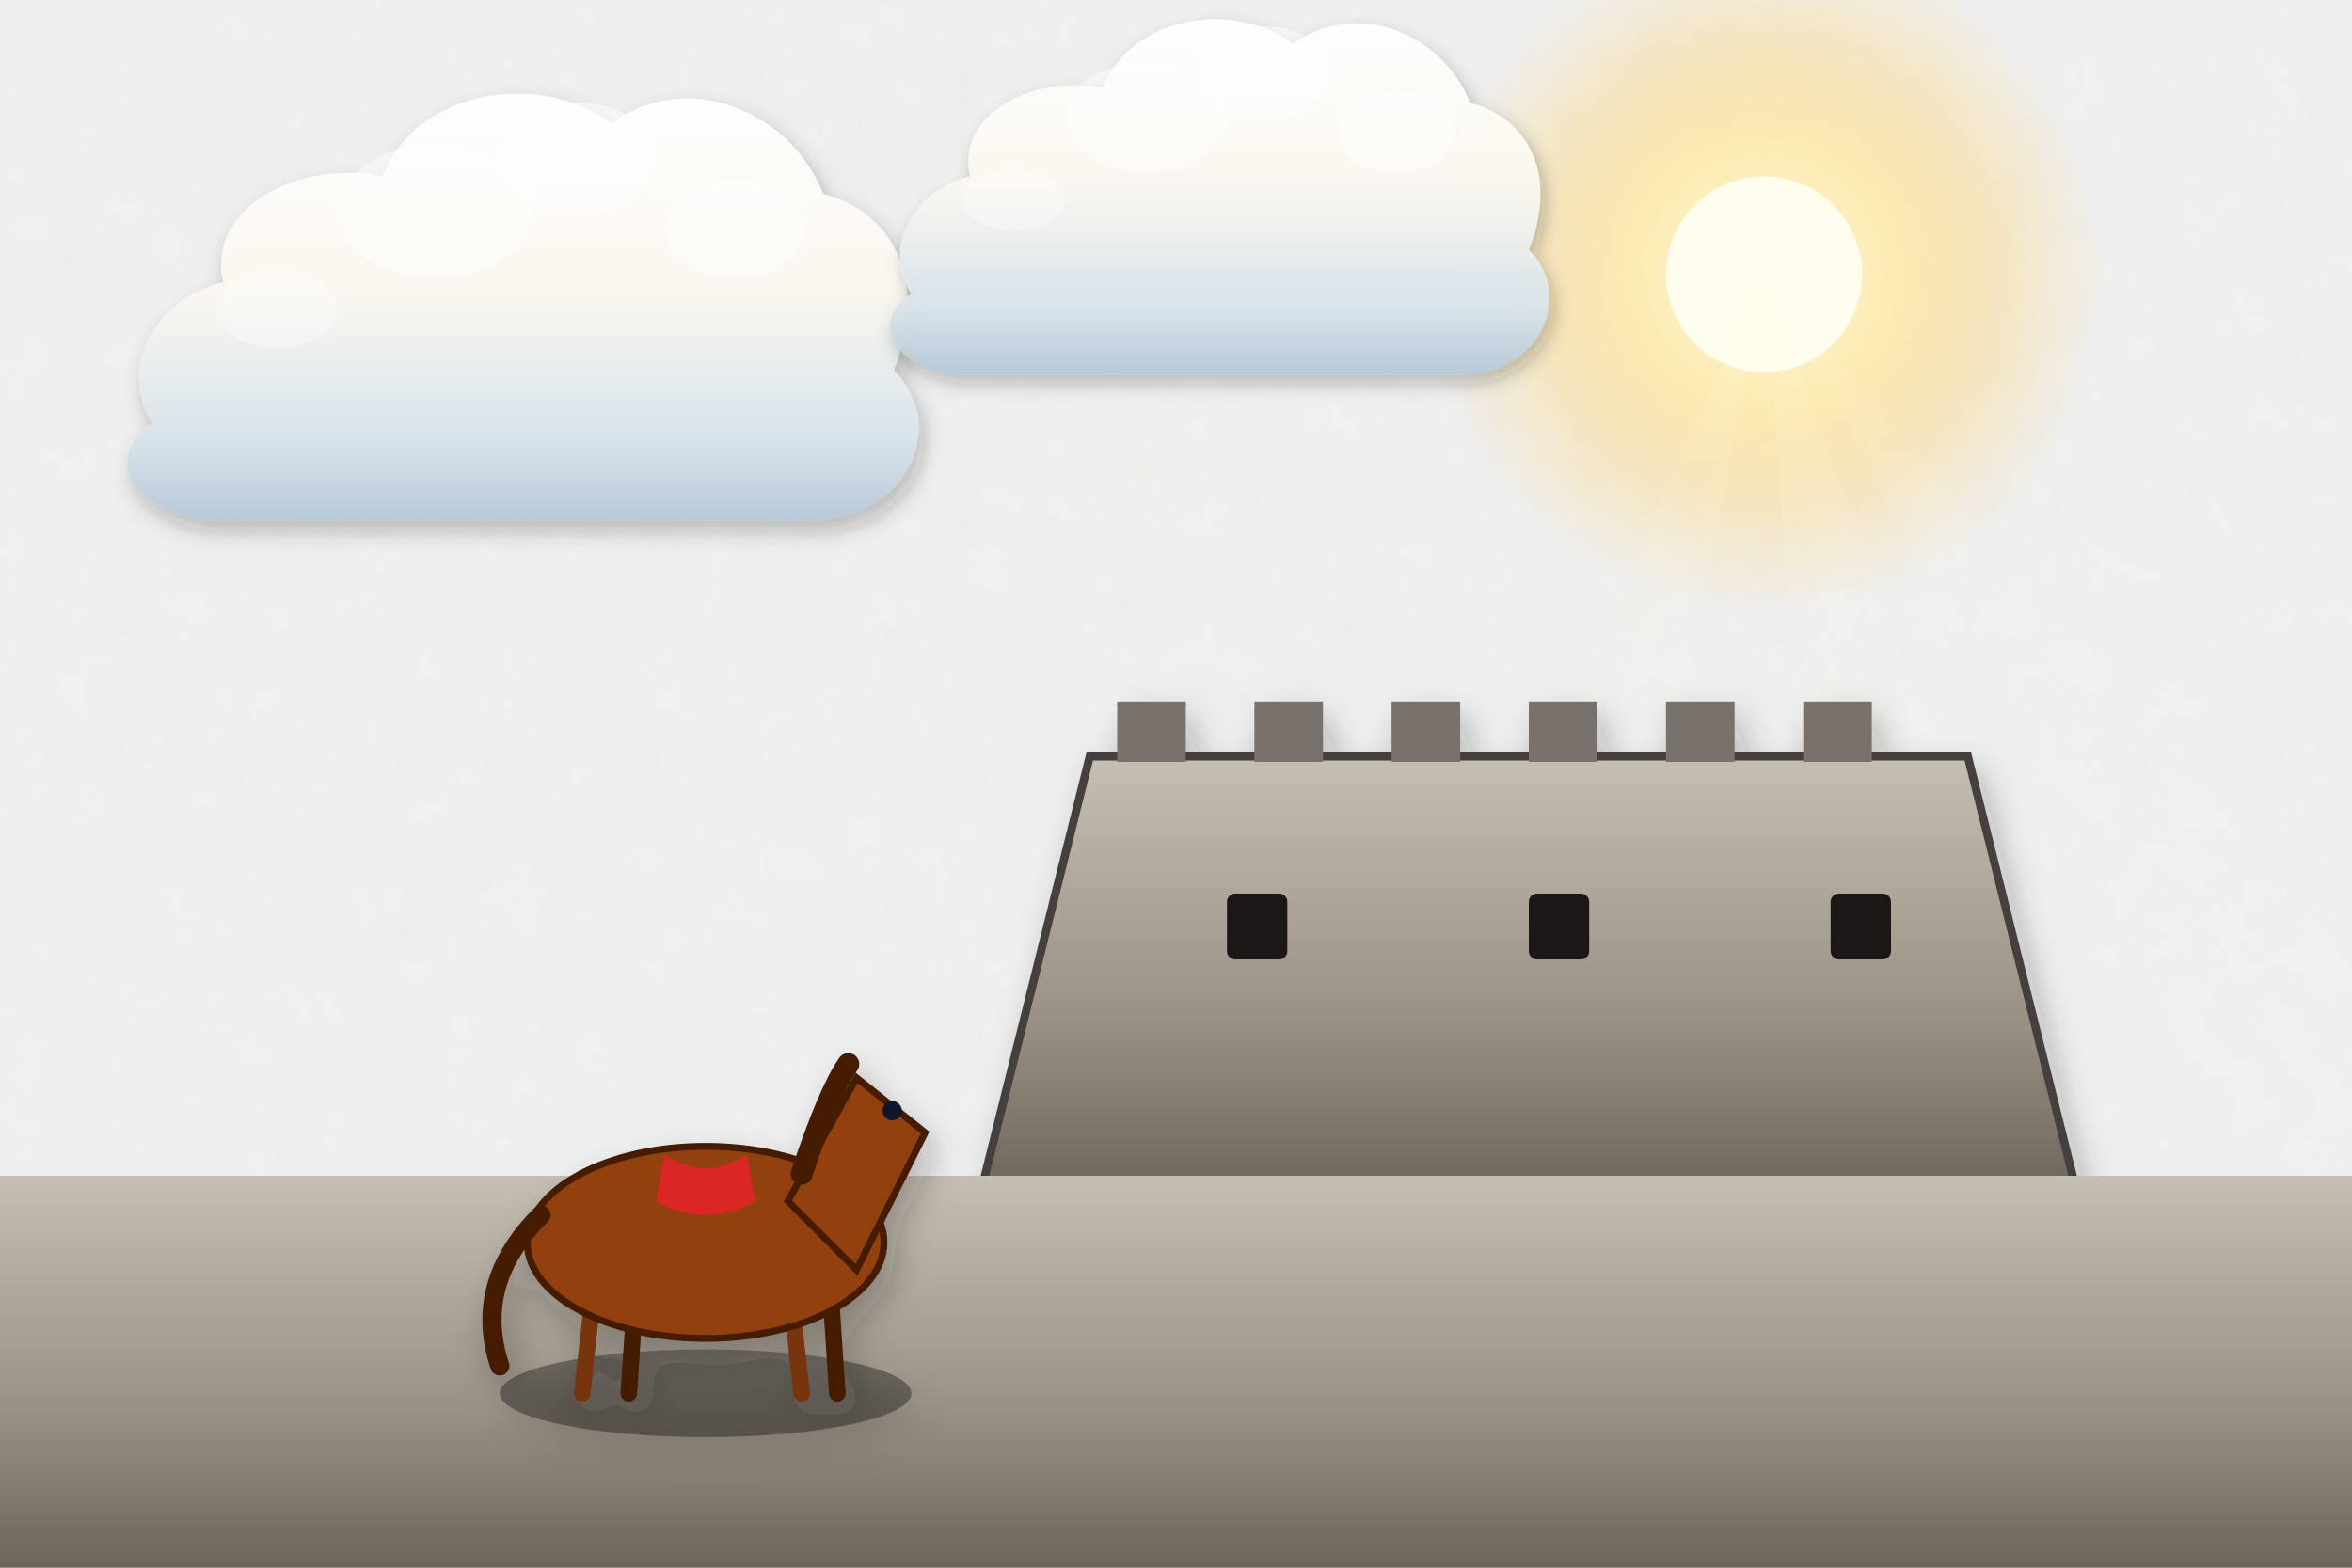
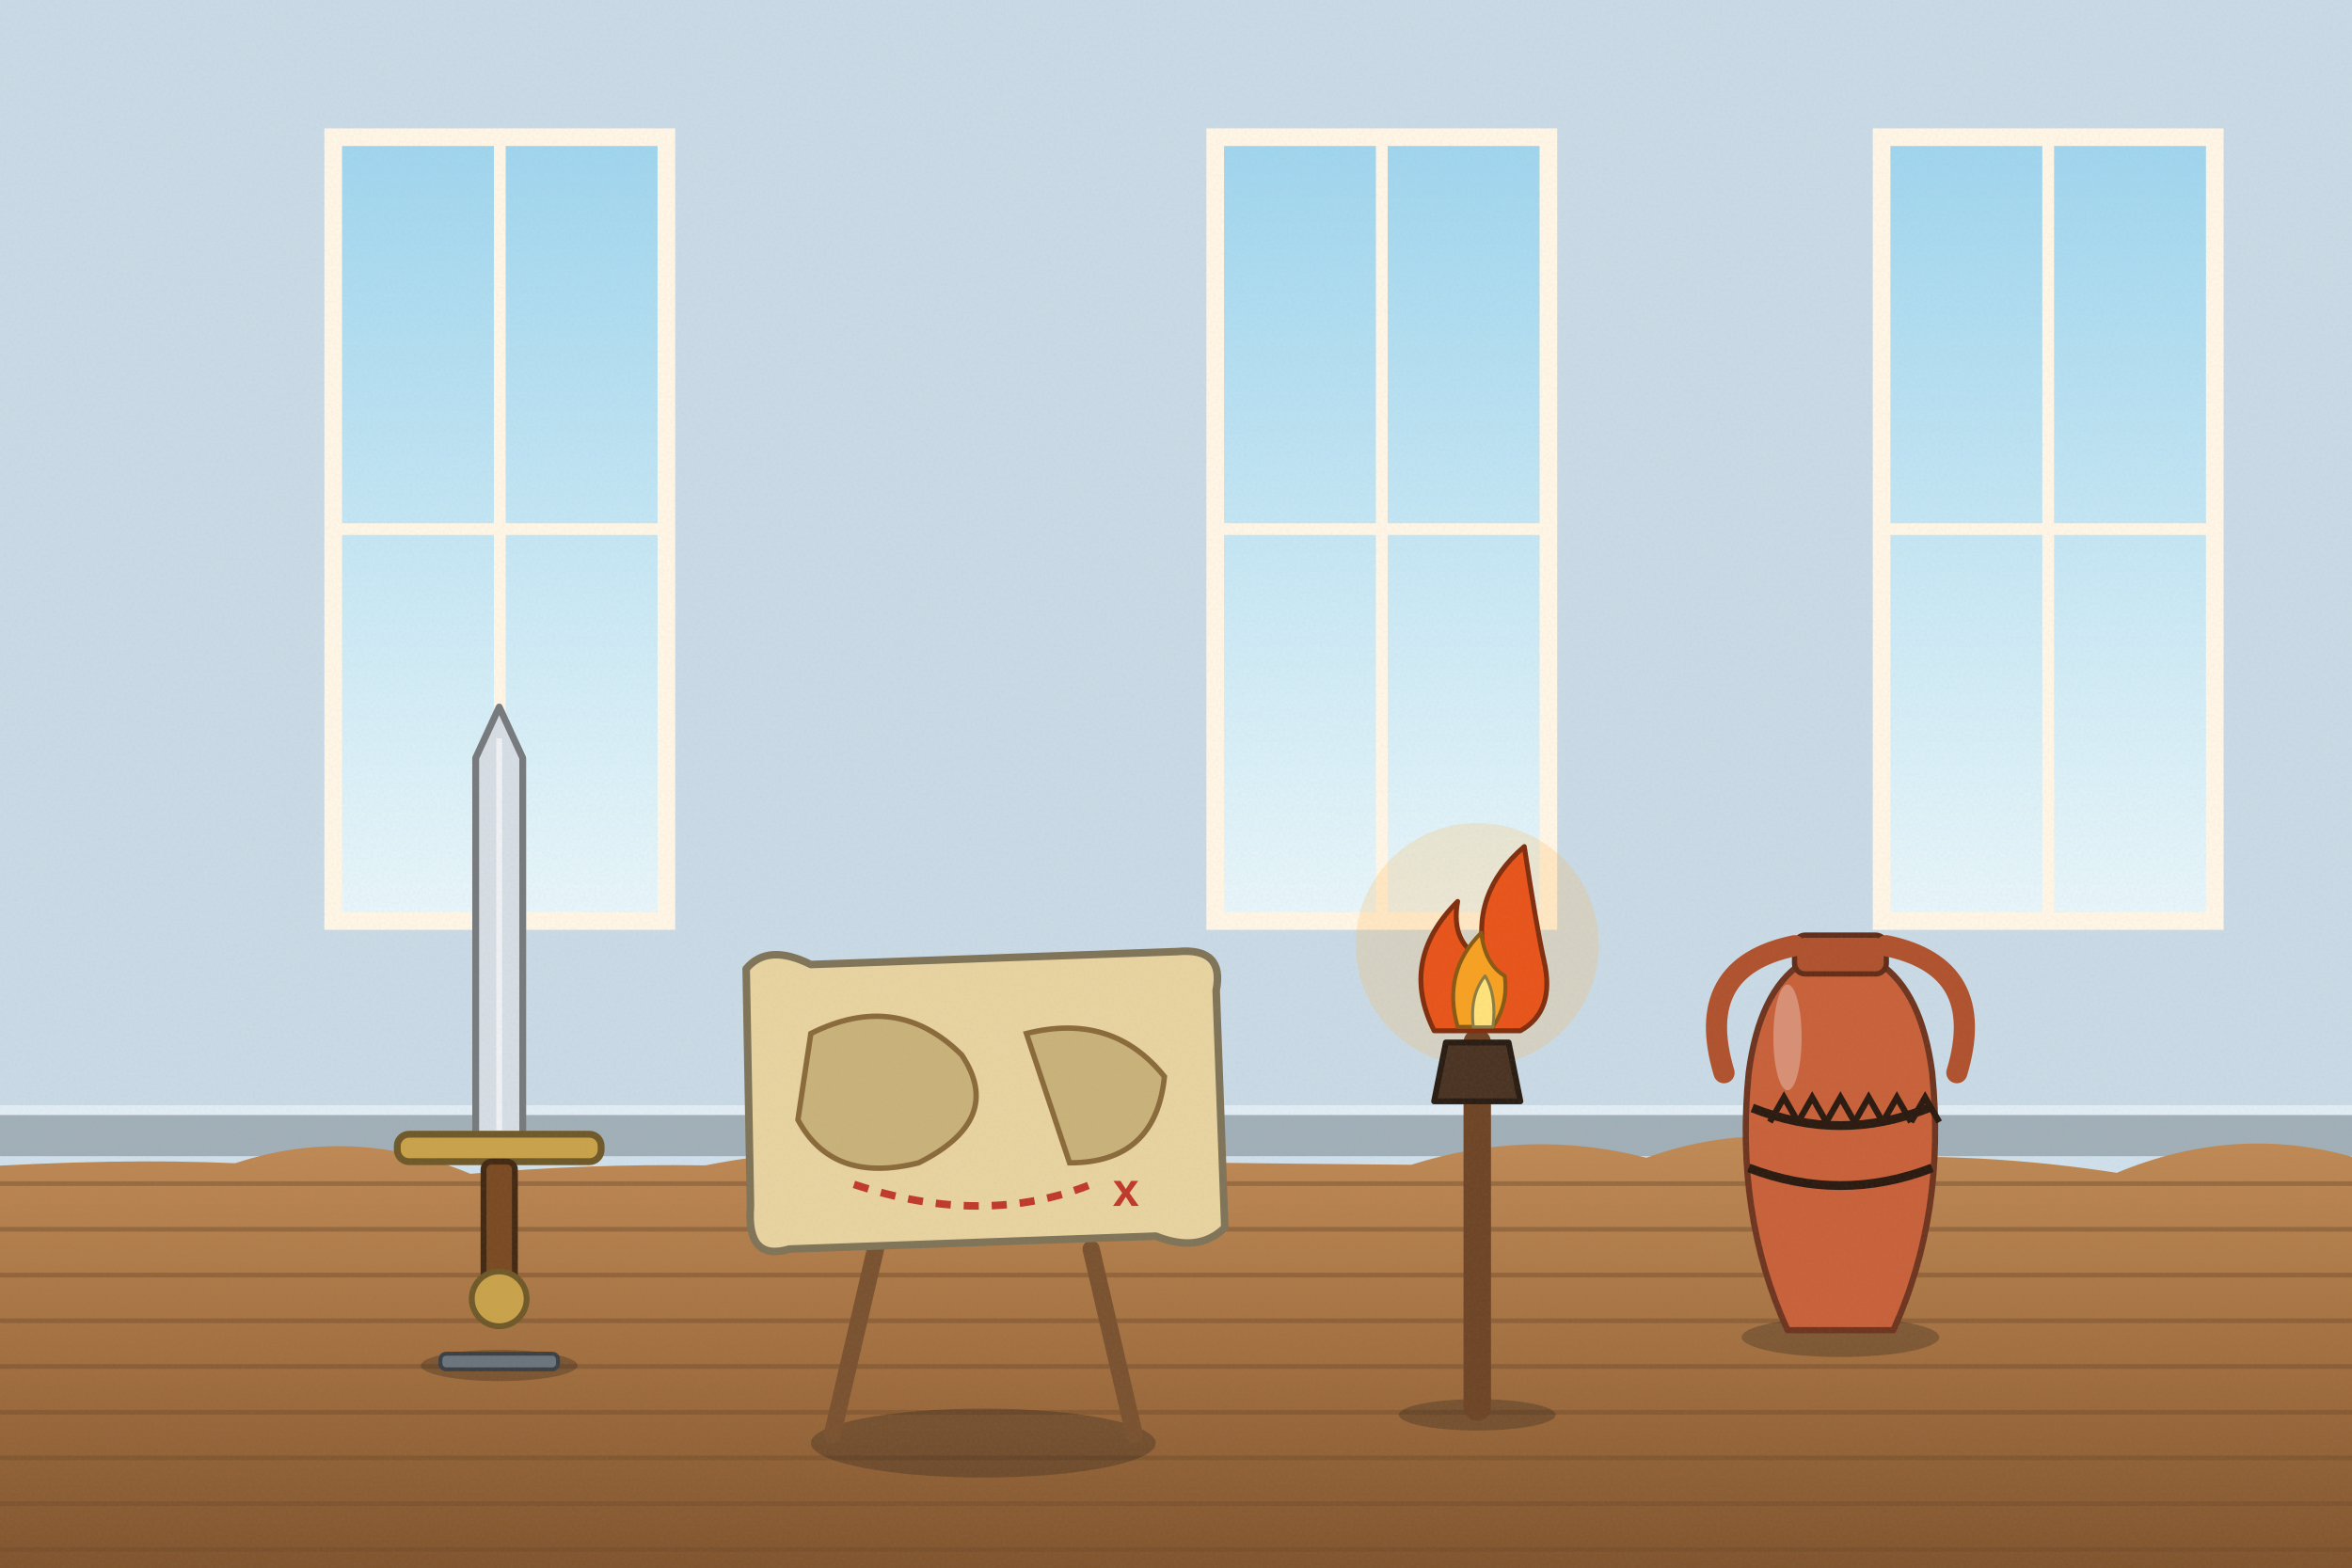
<svg xmlns="http://www.w3.org/2000/svg" viewBox="0 0 1200 800" width="1200" height="800">
  <defs>
-     <filter id="ghibliPaper" x="0%" y="0%" width="100%" height="100%">
-       <feTurbulence type="fractalNoise" baseFrequency="0.04" numOctaves="3" result="noise" seed="42" />
-       <feColorMatrix type="matrix" values="1 0 0 0 0  0 1 0 0 0  0 0 1 0 0  0 0 0 0.035 0" in="noise" result="coloredNoise" />
-       <feComposite operator="in" in2="SourceGraphic" />
-     </filter>
-     <filter id="softGlow" x="-20%" y="-20%" width="140%" height="140%">
-       <feGaussianBlur stdDeviation="8" result="blur" />
-       <feComposite in="SourceGraphic" in2="blur" operator="over" />
-     </filter>
-     <filter id="dropShadow" x="-20%" y="-20%" width="140%" height="140%">
-       <feDropShadow dx="3" dy="6" stdDeviation="6" flood-color="#141e28" flood-opacity="0.28" />
-     </filter>
-     <linearGradient id="skyDay" x1="0" y1="0" x2="0" y2="1">
-       <stop offset="0%" stop-color="#236ca7" />
-       <stop offset="35%" stop-color="#5fa3d6" />
-       <stop offset="70%" stop-color="#b8e1f2" />
-       <stop offset="100%" stop-color="#fdf3dc" />
-     </linearGradient>
-     <linearGradient id="skySunset" x1="0" y1="0" x2="0" y2="1">
-       <stop offset="0%" stop-color="#31396b" />
-       <stop offset="35%" stop-color="#73507b" />
-       <stop offset="65%" stop-color="#cb6b5c" />
-       <stop offset="85%" stop-color="#f29e5a" />
-       <stop offset="100%" stop-color="#fedaa2" />
-     </linearGradient>
-     <linearGradient id="skyDusk" x1="0" y1="0" x2="0" y2="1">
-       <stop offset="0%" stop-color="#121832" />
-       <stop offset="40%" stop-color="#262f56" />
-       <stop offset="70%" stop-color="#4e3d64" />
-       <stop offset="90%" stop-color="#915264" />
-       <stop offset="100%" stop-color="#d6846c" />
-     </linearGradient>
-     <linearGradient id="cloudBodyDay" x1="0" y1="0" x2="0" y2="1">
-       <stop offset="0%" stop-color="#ffffff" />
-       <stop offset="45%" stop-color="#fcf8f0" />
-       <stop offset="80%" stop-color="#d9e4ec" />
-       <stop offset="100%" stop-color="#b6c8d7" />
-     </linearGradient>
-     <linearGradient id="cloudBodySunset" x1="0" y1="0" x2="0" y2="1">
-       <stop offset="0%" stop-color="#fff5e6" />
-       <stop offset="40%" stop-color="#fbd0a5" />
-       <stop offset="75%" stop-color="#cf8ca0" />
-       <stop offset="100%" stop-color="#7e607c" />
-     </linearGradient>
-     <radialGradient id="sunGlowDay" cx="50%" cy="50%" r="50%">
-       <stop offset="0%" stop-color="#fffced" stop-opacity="1" />
-       <stop offset="35%" stop-color="#ffebaa" stop-opacity="0.85" />
-       <stop offset="70%" stop-color="#ffd573" stop-opacity="0.35" />
-       <stop offset="100%" stop-color="#ffd573" stop-opacity="0" />
-     </radialGradient>
-     <radialGradient id="sunGlowSunset" cx="50%" cy="50%" r="50%">
-       <stop offset="0%" stop-color="#fff8db" stop-opacity="1" />
-       <stop offset="30%" stop-color="#ffb753" stop-opacity="0.9" />
-       <stop offset="65%" stop-color="#f46e45" stop-opacity="0.4" />
-       <stop offset="100%" stop-color="#e04a43" stop-opacity="0" />
-     </radialGradient>
-     <linearGradient id="hillDistant" x1="0" y1="0" x2="0" y2="1">
-       <stop offset="0%" stop-color="#6e94a8" />
-       <stop offset="100%" stop-color="#93b9c7" />
-     </linearGradient>
-     <linearGradient id="hillMid" x1="0" y1="0" x2="0" y2="1">
-       <stop offset="0%" stop-color="#4a7c4f" />
-       <stop offset="50%" stop-color="#3c6a40" />
-       <stop offset="100%" stop-color="#2d5231" />
-     </linearGradient>
-     <linearGradient id="hillNear" x1="0" y1="0" x2="0" y2="1">
-       <stop offset="0%" stop-color="#699e4c" />
-       <stop offset="60%" stop-color="#4c7e33" />
-       <stop offset="100%" stop-color="#2f5720" />
-     </linearGradient>
-     <linearGradient id="woodTone" x1="0" y1="0" x2="0" y2="1">
-       <stop offset="0%" stop-color="#9c6d48" />
-       <stop offset="50%" stop-color="#784f30" />
-       <stop offset="100%" stop-color="#55341c" />
-     </linearGradient>
-     <linearGradient id="brassTone" x1="0" y1="0" x2="1" y2="1">
-       <stop offset="0%" stop-color="#ffe699" />
-       <stop offset="35%" stop-color="#d9a536" />
-       <stop offset="70%" stop-color="#996c14" />
-       <stop offset="100%" stop-color="#5e4007" />
+     <linearGradient id="woodTone" x1="0" y1="0" x2="1" y2="0">
+       <stop offset="0" stop-color="#a77649" />
+       <stop offset=".5" stop-color="#7d5231" />
+       <stop offset="1" stop-color="#5a381e" />
    </linearGradient>
    <linearGradient id="stoneTone" x1="0" y1="0" x2="0" y2="1">
-       <stop offset="0%" stop-color="#c5beb3" />
-       <stop offset="60%" stop-color="#999184" />
-       <stop offset="100%" stop-color="#6c6458" />
+       <stop offset="0" stop-color="#c5beb3" />
+       <stop offset="1" stop-color="#7c7468" />
    </linearGradient>
-     <linearGradient id="waterTone" x1="0" y1="0" x2="0" y2="1">
-       <stop offset="0%" stop-color="#47a5be" />
-       <stop offset="50%" stop-color="#2a7796" />
-       <stop offset="100%" stop-color="#144d6a" />
+     <filter id="softShadow" x="-20%" y="-20%" width="140%" height="140%">
+       <feDropShadow dx="2" dy="5" stdDeviation="4" flood-color="#1b1a14" flood-opacity=".25" />
+     </filter>
+     <filter id="grain" x="0" y="0" width="100%" height="100%">
+       <feTurbulence type="fractalNoise" baseFrequency=".7" numOctaves="2" seed="11" />
+       <feColorMatrix type="matrix" values="0 0 0 0 .34  0 0 0 0 .34  0 0 0 0 .32  0 0 0 .22 -.07" />
+     </filter>
+     <linearGradient id="winSky" x1="0" y1="0" x2="0" y2="1">
+       <stop offset="0" stop-color="#9fd5ee" />
+       <stop offset="1" stop-color="#e8f6fa" />
+     </linearGradient>
+     <linearGradient id="gndG" x1="0" y1="0" x2="0" y2="1">
+       <stop offset="0" stop-color="#c08a55" />
+       <stop offset=".5" stop-color="#a06d3e" />
+       <stop offset="1" stop-color="#7a4f2a" />
    </linearGradient>
  </defs>
-   <rect width="1200" height="800" fill="url(#skyDay)" filter="url(#ghibliPaper)" />
+   <rect width="1200" height="800" fill="#cfe0ec" />
+   <rect x="0" y="0" width="1200" height="590" fill="#beced9" opacity=".35" />
+   <rect x="0" y="568" width="1200" height="22" fill="#a1afb8" />
+   <rect x="0" y="564" width="1200" height="5" fill="#e2ecf4" />
  <g>
-     <circle cx="900" cy="140" r="175" fill="url(#sunGlowDay)" />
-     <circle cx="900" cy="140" r="50" fill="#fffded" />
-     <polygon points="900,140 600,800 780,800" fill="#fffbe6" opacity="0.08" />
-     <polygon points="900,140 950,800 1140,800" fill="#fffbe6" opacity="0.08" />
-     <polygon points="900,140 1260,800 1460,800" fill="#fffbe6" opacity="0.06" />
+     <rect x="170" y="70" width="170" height="400" fill="url(#winSky)" stroke="#fff6e6" stroke-width="9" />
+     <line x1="255" y1="70" x2="255" y2="470" stroke="#fff6e6" stroke-width="6" />
+     <line x1="170" y1="270" x2="340" y2="270" stroke="#fff6e6" stroke-width="6" />
+     <rect x="620" y="70" width="170" height="400" fill="url(#winSky)" stroke="#fff6e6" stroke-width="9" />
+     <line x1="705" y1="70" x2="705" y2="470" stroke="#fff6e6" stroke-width="6" />
+     <line x1="620" y1="270" x2="790" y2="270" stroke="#fff6e6" stroke-width="6" />
+     <rect x="960" y="70" width="170" height="400" fill="url(#winSky)" stroke="#fff6e6" stroke-width="9" />
+     <line x1="1045" y1="70" x2="1045" y2="470" stroke="#fff6e6" stroke-width="6" />
+     <line x1="960" y1="270" x2="1130" y2="270" stroke="#fff6e6" stroke-width="6" />
  </g>
-   <g transform="translate(240, 180) scale(0.9)" opacity="0.95">
-     <path d="M-180,40        C-200,10 -180,-30 -140,-40        C-150,-80 -100,-110 -50,-100        C-30,-150 40,-160 80,-130        C120,-160 180,-140 200,-90        C240,-80 260,-40 240,10        C270,40 250,90 200,95        L-150,95        C-190,90 -210,60 -180,40 Z" fill="url(#cloudBodyDay)" filter="url(#dropShadow)" />
-     <ellipse cx="60" cy="-110" rx="45" ry="32" fill="#ffffff" opacity="0.55" />
-     <ellipse cx="-20" cy="-80" rx="55" ry="38" fill="#ffffff" opacity="0.45" />
-     <ellipse cx="150" cy="-70" rx="40" ry="28" fill="#ffffff" opacity="0.5" />
-     <ellipse cx="-110" cy="-25" rx="35" ry="22" fill="#ffffff" opacity="0.35" />
+   <g>
+     <path d="M-20,596 Q60,590.9 120,593.6 Q180,573.8 240,599 Q300,593.8 360,594.7 Q420,582.4 480,593.7 Q540,570.9 600,593.1 Q660,593.9 720,594.4 Q780,575.4 840,590.8 Q900,569.2 960,590.4 Q1020,589.2 1080,598.5 Q1140,573.5 1200,590.3 Q1260,592.6 1320,590.4 L1240,820 L-20,820 Z" fill="url(#gndG)" />
+     <line x1="-10" y1="604" x2="1210" y2="604" stroke="#704c2b" stroke-width="2.4" opacity=".45" />
+     <line x1="-10" y1="627.3" x2="1210" y2="627.3" stroke="#704c2b" stroke-width="2.4" opacity=".45" />
+     <line x1="-10" y1="650.7" x2="1210" y2="650.7" stroke="#704c2b" stroke-width="2.4" opacity=".45" />
+     <line x1="-10" y1="674" x2="1210" y2="674" stroke="#704c2b" stroke-width="2.4" opacity=".45" />
+     <line x1="-10" y1="697.3" x2="1210" y2="697.3" stroke="#704c2b" stroke-width="2.4" opacity=".45" />
+     <line x1="-10" y1="720.7" x2="1210" y2="720.7" stroke="#704c2b" stroke-width="2.4" opacity=".45" />
+     <line x1="-10" y1="744" x2="1210" y2="744" stroke="#704c2b" stroke-width="2.4" opacity=".45" />
+     <line x1="-10" y1="767.3" x2="1210" y2="767.3" stroke="#704c2b" stroke-width="2.4" opacity=".45" />
+     <line x1="-10" y1="790.7" x2="1210" y2="790.7" stroke="#704c2b" stroke-width="2.4" opacity=".45" />
+     <line x1="406.3" y1="742.4" x2="355.7" y2="641" stroke="#805732" stroke-width="1.6" opacity="0" />
+     <line x1="395.8" y1="677.8" x2="95.5" y2="667" stroke="#805732" stroke-width="1.6" opacity="0" />
+     <line x1="663.5" y1="653.1" x2="1037.9" y2="752.5" stroke="#805732" stroke-width="1.6" opacity="0" />
+     <line x1="987.6" y1="697.1" x2="210.3" y2="743.3" stroke="#805732" stroke-width="1.6" opacity="0" />
+     <line x1="551" y1="611.7" x2="112.9" y2="682.7" stroke="#805732" stroke-width="1.6" opacity="0" />
+     <line x1="742.1" y1="732.6" x2="799.1" y2="603.2" stroke="#805732" stroke-width="1.6" opacity="0" />
+     <line x1="682.8" y1="609.4" x2="37.9" y2="690.2" stroke="#805732" stroke-width="1.6" opacity="0" />
+     <line x1="490.8" y1="669.6" x2="621.2" y2="736.4" stroke="#805732" stroke-width="1.6" opacity="0" />
+     <line x1="732.4" y1="754.2" x2="875.4" y2="630.6" stroke="#805732" stroke-width="1.6" opacity="0" />
+     <line x1="574.1" y1="716.1" x2="33.4" y2="659.5" stroke="#805732" stroke-width="1.6" opacity="0" />
+     <line x1="23.6" y1="733.6" x2="867.9" y2="716.1" stroke="#805732" stroke-width="1.6" opacity="0" />
+     <line x1="719.2" y1="785.7" x2="173.4" y2="698.6" stroke="#805732" stroke-width="1.6" opacity="0" />
+     <line x1="418.2" y1="623.6" x2="879.8" y2="740.6" stroke="#805732" stroke-width="1.6" opacity="0" />
+     <line x1="357.5" y1="603.3" x2="90" y2="737.2" stroke="#805732" stroke-width="1.6" opacity="0" />
+     <line x1="1007.3" y1="775.7" x2="109.5" y2="697.6" stroke="#805732" stroke-width="1.6" opacity="0" />
+     <line x1="405.6" y1="620.6" x2="1085.3" y2="686.3" stroke="#805732" stroke-width="1.6" opacity="0" />
+     <line x1="1055" y1="692" x2="410.4" y2="777.4" stroke="#805732" stroke-width="1.6" opacity="0" />
+     <line x1="77.9" y1="612.7" x2="156.4" y2="654.4" stroke="#805732" stroke-width="1.6" opacity="0" />
+     <line x1="193.5" y1="677.6" x2="469.4" y2="768.3" stroke="#805732" stroke-width="1.6" opacity="0" />
+     <line x1="798.9" y1="649.8" x2="130.7" y2="670.2" stroke="#805732" stroke-width="1.6" opacity="0" />
+     <line x1="269.2" y1="771" x2="531.9" y2="707.6" stroke="#805732" stroke-width="1.6" opacity="0" />
+     <line x1="440.1" y1="750.3" x2="472.7" y2="615.6" stroke="#805732" stroke-width="1.6" opacity="0" />
+     <line x1="122.5" y1="672.8" x2="424.1" y2="622.7" stroke="#805732" stroke-width="1.6" opacity="0" />
+     <line x1="561.7" y1="734.1" x2="1111.2" y2="719.9" stroke="#805732" stroke-width="1.6" opacity="0" />
+     <line x1="282.1" y1="630.4" x2="717.1" y2="764.1" stroke="#805732" stroke-width="1.6" opacity="0" />
+     <line x1="590.8" y1="676" x2="1093.6" y2="751.7" stroke="#805732" stroke-width="1.6" opacity="0" />
  </g>
-   <g transform="translate(600, 120) scale(0.75)" opacity="0.95">
-     <path d="M-180,40        C-200,10 -180,-30 -140,-40        C-150,-80 -100,-110 -50,-100        C-30,-150 40,-160 80,-130        C120,-160 180,-140 200,-90        C240,-80 260,-40 240,10        C270,40 250,90 200,95        L-150,95        C-190,90 -210,60 -180,40 Z" fill="url(#cloudBodyDay)" filter="url(#dropShadow)" />
-     <ellipse cx="60" cy="-110" rx="45" ry="32" fill="#ffffff" opacity="0.55" />
-     <ellipse cx="-20" cy="-80" rx="55" ry="38" fill="#ffffff" opacity="0.45" />
-     <ellipse cx="150" cy="-70" rx="40" ry="28" fill="#ffffff" opacity="0.5" />
-     <ellipse cx="-110" cy="-25" rx="35" ry="22" fill="#ffffff" opacity="0.35" />
+   <g transform="translate(939,682.4) scale(0.9)">
+     <ellipse cx="0" cy="0" rx="56" ry="11.2" fill="#1b1a14" opacity="0.28" />
+     <path d="M-30,-4 Q-60,-70 -52,-150 Q-46,-196 -22,-212 L22,-212 Q46,-196 52,-150 Q60,-70 30,-4 Z" fill="#c8613a" stroke="#6e3520" stroke-width="3.5" stroke-linejoin="round" stroke-linecap="round" />
+     <rect x="-26" y="-228" width="52" height="22" rx="6" fill="#b0522e" stroke="#612d19" stroke-width="3" />
+     <path d="M-26,-222 Q-84,-210 -66,-150 M26,-222 Q84,-210 66,-150" stroke="#b0522e" stroke-width="12" fill="none" stroke-linecap="round" />
+     <path d="M-50,-130 Q0,-110 50,-130 M-52,-96 Q0,-76 52,-96" stroke="#2a1a10" stroke-width="5" fill="none" />
+     <path d="M-40,-122 l8,-14 l8,14" stroke="#2a1a10" stroke-width="3.5" fill="none" />
+     <path d="M-24,-122 l8,-14 l8,14" stroke="#2a1a10" stroke-width="3.5" fill="none" />
+     <path d="M-8,-122 l8,-14 l8,14" stroke="#2a1a10" stroke-width="3.5" fill="none" />
+     <path d="M8,-122 l8,-14 l8,14" stroke="#2a1a10" stroke-width="3.5" fill="none" />
+     <path d="M24,-122 l8,-14 l8,14" stroke="#2a1a10" stroke-width="3.5" fill="none" />
+     <path d="M40,-122 l8,-14 l8,14" stroke="#2a1a10" stroke-width="3.5" fill="none" />
+     <ellipse cx="-30" cy="-170" rx="8" ry="30" fill="#ffffff" opacity="0.3" />
  </g>
-   <g transform="translate(780, 470) scale(1.4)" filter="url(#dropShadow)">
-     <polygon points="-200,100 -160,-60 160,-60 200,100" fill="url(#stoneTone)" stroke="#44403c" stroke-width="3" />
-     <rect x="-150" y="-80" width="25" height="22" fill="#78716c" />
-     <rect x="-100" y="-80" width="25" height="22" fill="#78716c" />
-     <rect x="-50" y="-80" width="25" height="22" fill="#78716c" />
-     <rect x="0" y="-80" width="25" height="22" fill="#78716c" />
-     <rect x="50" y="-80" width="25" height="22" fill="#78716c" />
-     <rect x="100" y="-80" width="25" height="22" fill="#78716c" />
-     <rect x="-110" y="-10" width="22" height="24" rx="3" fill="#1c1917" />
-     <rect x="0" y="-10" width="22" height="24" rx="3" fill="#1c1917" />
-     <rect x="110" y="-10" width="22" height="24" rx="3" fill="#1c1917" />
+   <g transform="translate(254.7,696.8) scale(1)">
+     <ellipse cx="0" cy="0" rx="40" ry="8" fill="#1b1a14" opacity="0.28" />
+     <g transform="rotate(0)">
+       <path d="M-12,-110 L-12,-310 L0,-336 L12,-310 L12,-110 Z" fill="#d6dde4" stroke="#767a7d" stroke-width="3.5" stroke-linejoin="round" stroke-linecap="round" />
+       <path d="M0,-320 L0,-120" stroke="#fff" stroke-width="3" opacity=".6" />
+       <rect x="-52" y="-118" width="104" height="14" rx="6" fill="#c9a24a" stroke="#6f5929" stroke-width="3.5" />
+       <rect x="-8" y="-104" width="16" height="62" rx="4" fill="#7a4a22" stroke="#432913" stroke-width="3" />
+       <ellipse cx="0" cy="-34" rx="14" ry="14" fill="#c9a24a" stroke="#6f5929" stroke-width="3" />
+     </g>
+     <rect x="-30" y="-6" width="60" height="8" rx="3" fill="#6b747d" stroke="#3b4045" stroke-width="2" />
  </g>
-   <path d="M-50,600 L1250,600 L1250,800 L-50,800 Z" fill="url(#stoneTone)" />
-   <g transform="translate(360, 620) scale(1.4)" filter="url(#dropShadow)">
-     <ellipse cx="0" cy="65" rx="75" ry="16" fill="#000000" opacity="0.35" />
-     <line x1="-40" y1="20" x2="-45" y2="65" stroke="#78350f" stroke-width="6" stroke-linecap="round" />
-     <line x1="-25" y1="20" x2="-28" y2="65" stroke="#451a03" stroke-width="6" stroke-linecap="round" />
-     <line x1="30" y1="20" x2="35" y2="65" stroke="#78350f" stroke-width="6" stroke-linecap="round" />
-     <line x1="45" y1="20" x2="48" y2="65" stroke="#451a03" stroke-width="6" stroke-linecap="round" />
-     <ellipse cx="0" cy="10" rx="65" ry="35" fill="#92400e" stroke="#451a03" stroke-width="2.5" />
-     <path d="M-15,-22 Q0,-12 15,-22 L18,-5 Q0,5 -18,-5 Z" fill="#dc2626" />
-     <path d="M30,-5 L55,-50 L80,-30 L55,20 Z" fill="#92400e" stroke="#451a03" stroke-width="2.5" />
-     <path d="M35,-15 Q45,-45 52,-55" stroke="#451a03" stroke-width="8" stroke-linecap="round" />
-     <circle cx="68" cy="-38" r="3.5" fill="#0f172a" />
-     <path d="M-60,0 Q-85,25 -75,55" stroke="#451a03" stroke-width="7" stroke-linecap="round" fill="none" />
+   <g transform="translate(753.7,722) scale(1)">
+     <ellipse cx="0" cy="0" rx="40" ry="8" fill="#1b1a14" opacity="0.28" />
+     <circle cx="0" cy="-240" r="62" fill="#ffb347" opacity=".22" />
+     <line x1="0" y1="-4" x2="0" y2="-190" stroke="#6e4526" stroke-width="14" stroke-linecap="round" />
+     <path d="M-16,-190 L16,-190 L22,-160 L-22,-160 Z" fill="#4a3322" stroke="#291c13" stroke-width="3" stroke-linejoin="round" stroke-linecap="round" />
+     <path d="M-22,-196 Q-40,-232 -10,-262 Q-14,-240 4,-232 Q-4,-266 24,-290 Q30,-250 34,-232 Q40,-206 22,-196 Z" fill="#e8541a" stroke="#802e0e" stroke-width="2.5" stroke-linejoin="round" stroke-linecap="round" />
+     <path d="M-10,-198 Q-18,-226 2,-246 Q4,-230 14,-224 Q16,-210 8,-198 Z" fill="#f7a122" stroke="#885913" stroke-width="2" stroke-linejoin="round" stroke-linecap="round" />
+     <path d="M-2,-198 Q-4,-214 4,-224 Q10,-214 8,-198 Z" fill="#ffe27a" stroke="#8c7c43" stroke-width="1.5" stroke-linejoin="round" stroke-linecap="round" />
  </g>
+   <g transform="translate(501.7,736.4) scale(1.1)">
+     <ellipse cx="0" cy="0" rx="80" ry="16" fill="#1b1a14" opacity="0.28" />
+     <line x1="-70" y1="-4" x2="-50" y2="-90" stroke="#7a5230" stroke-width="8" stroke-linecap="round" />
+     <line x1="70" y1="-4" x2="50" y2="-90" stroke="#7a5230" stroke-width="8" stroke-linecap="round" />
+     <path d="M-110,-220 Q-100,-232 -80,-222 L90,-228 Q112,-230 108,-210 L112,-100 Q100,-88 80,-96 L-90,-90 Q-110,-84 -108,-110 Z" fill="#e8d3a0" stroke="#807458" stroke-width="3.5" stroke-linejoin="round" stroke-linecap="round" />
+     <path d="M-80,-190 Q-40,-210 -10,-180 Q10,-150 -30,-130 Q-70,-120 -86,-150 Z" fill="#c9b27a" stroke="#8a6a3a" stroke-width="2.5" />
+     <path d="M20,-190 Q60,-200 84,-170 Q80,-130 40,-130 Z" fill="#c9b27a" stroke="#8a6a3a" stroke-width="2.5" />
+     <path d="M-60,-120 Q0,-100 50,-120" stroke="#c0392b" stroke-width="3.5" stroke-dasharray="7 6" fill="none" />
+     <text x="60" y="-110" font-family="Arial" font-size="22" fill="#c0392b" font-weight="bold">x</text>
+   </g>
+   <rect x="-1" y="0" width="1202" height="800" filter="url(#grain)" opacity=".55" />
</svg>
